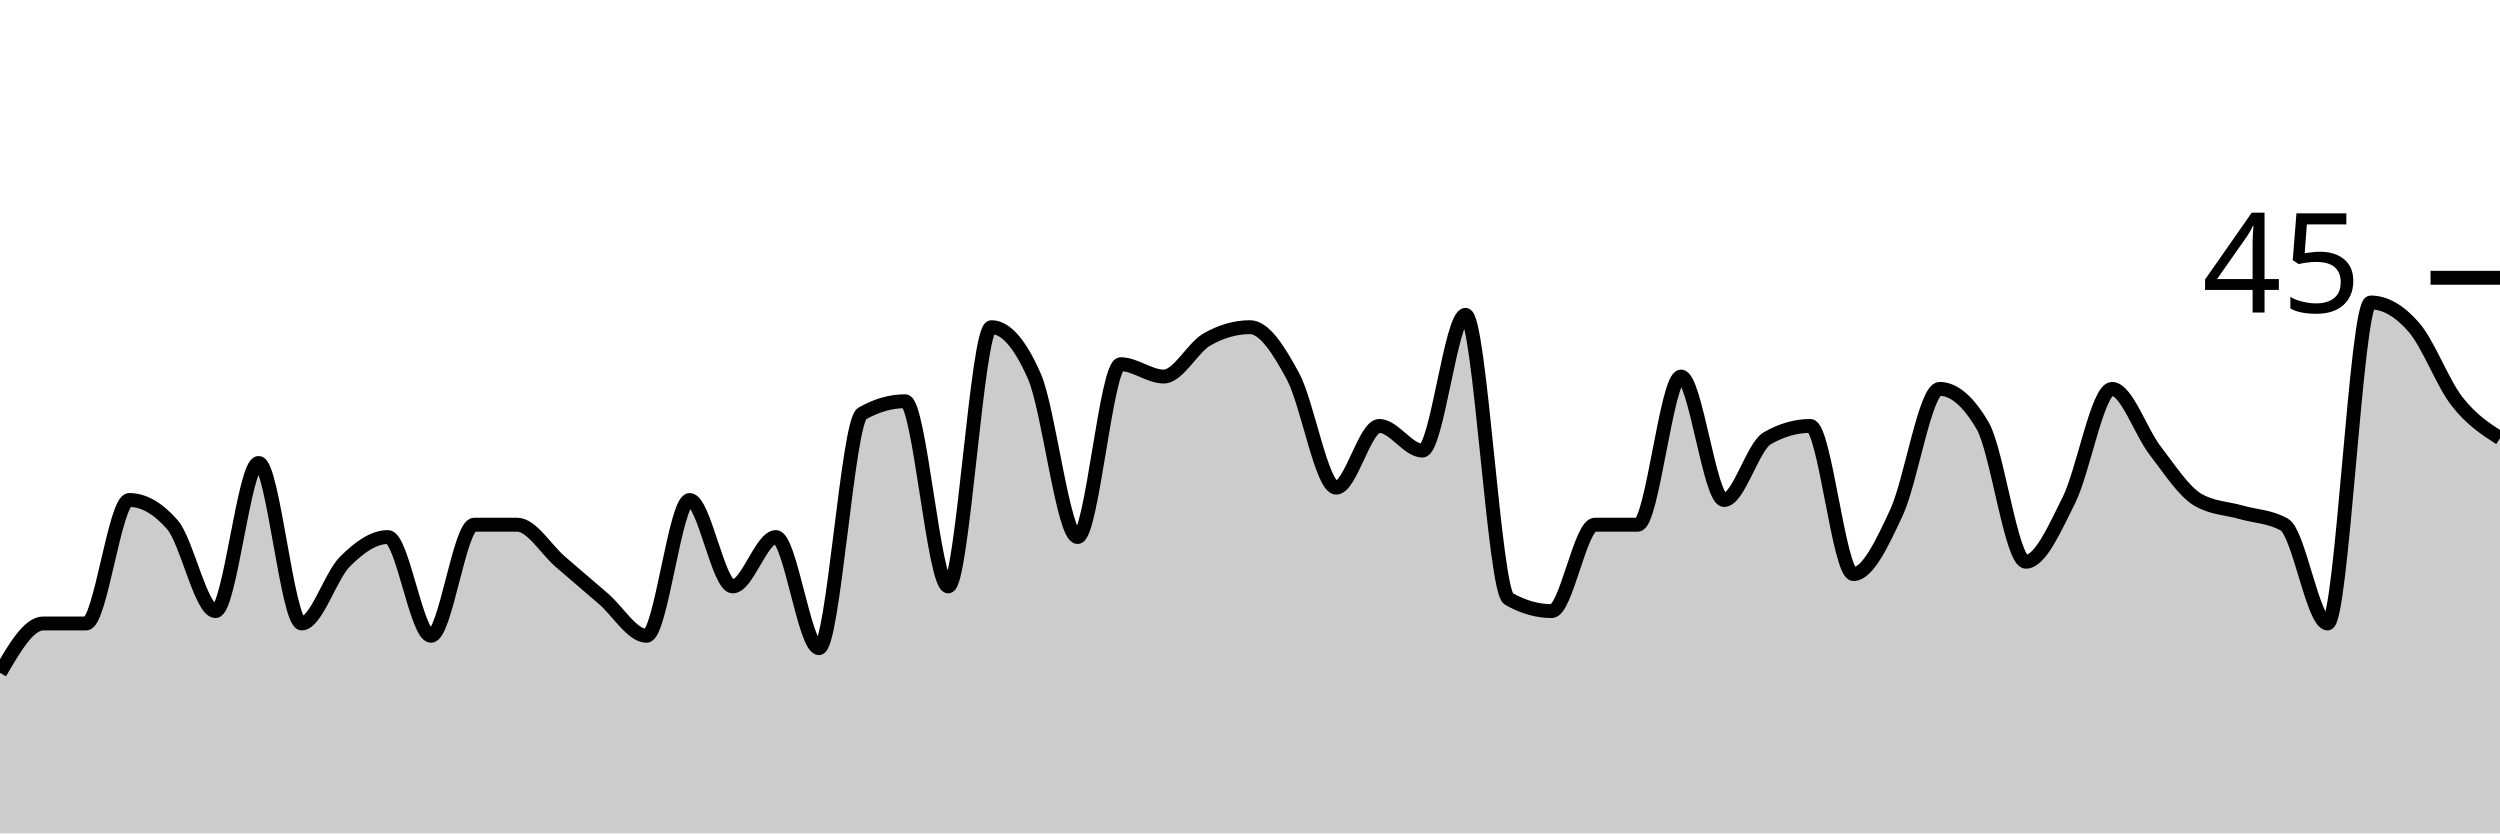
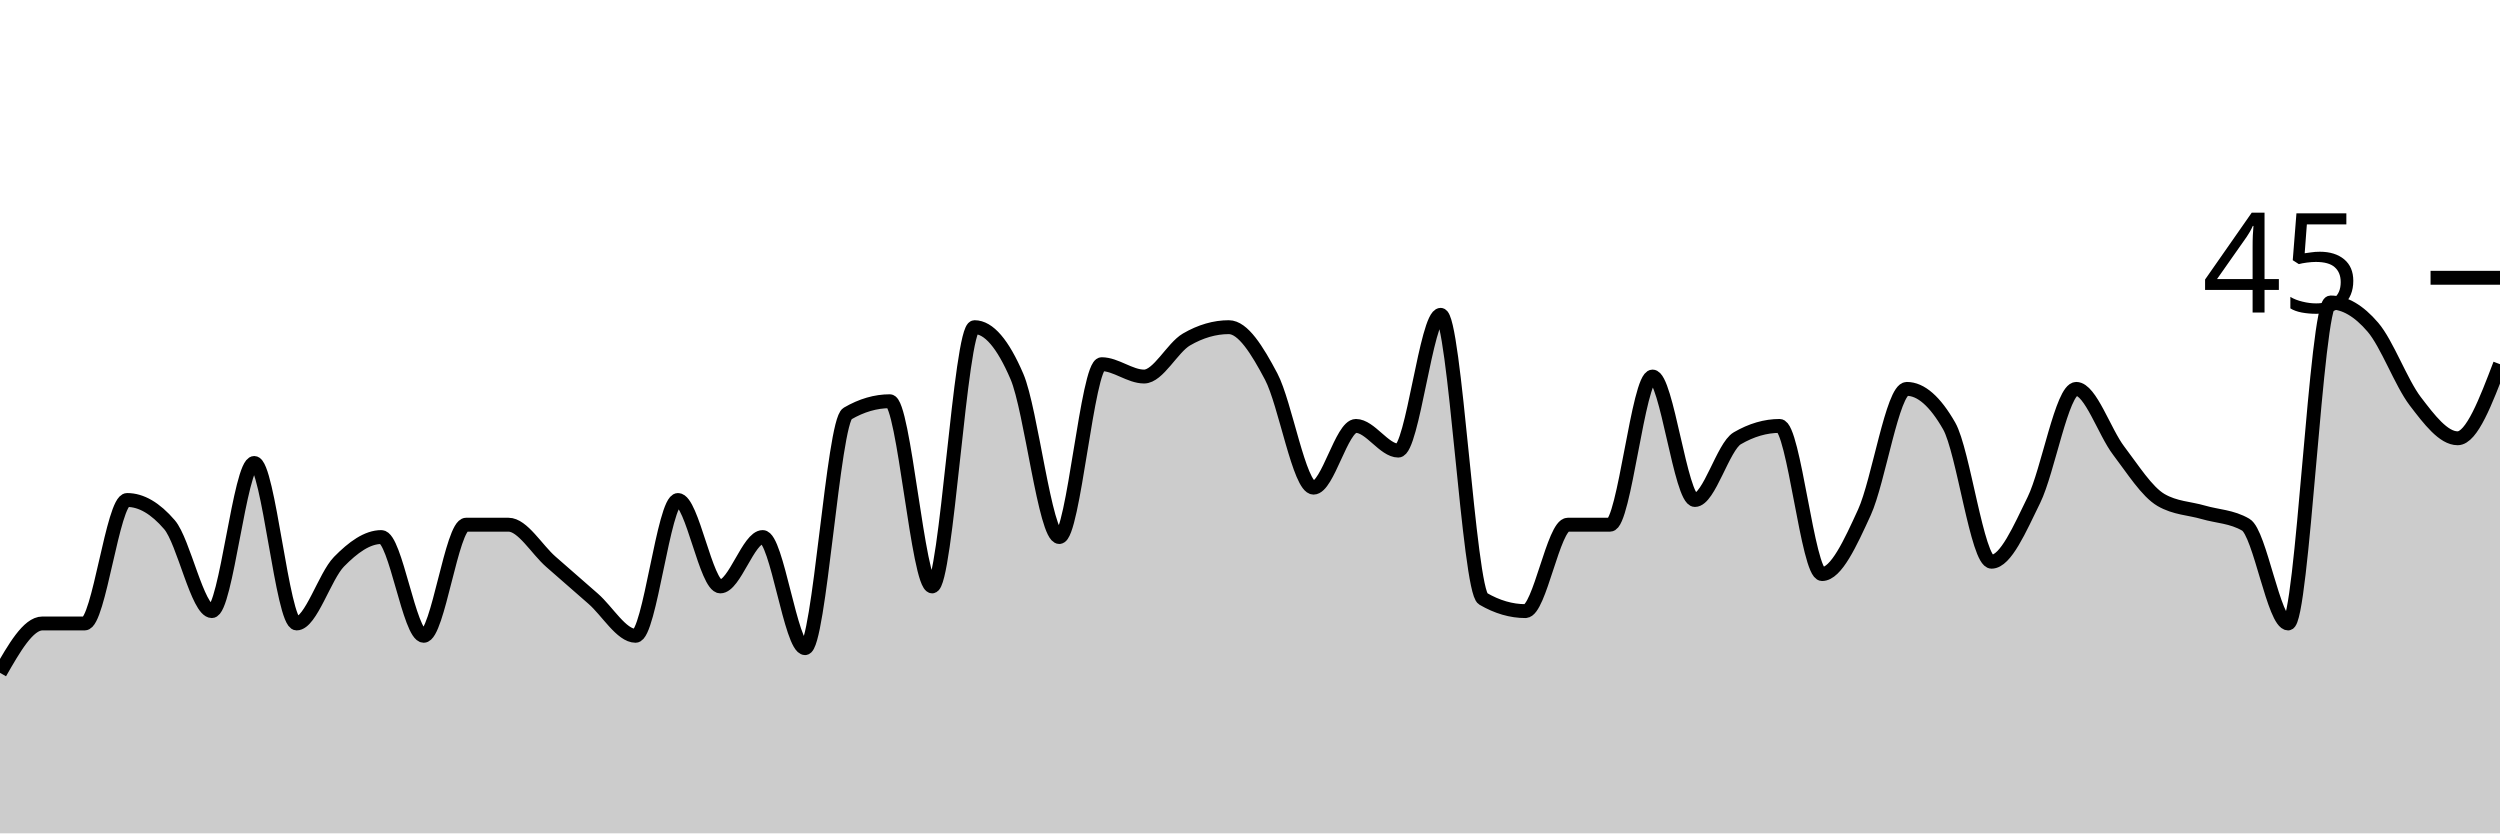
<svg xmlns="http://www.w3.org/2000/svg" viewBox="0 0 180 60">
  <g transform="translate(0,20)">
-     <path class="area" fill="rgba(0, 0, 0, 0.2)" d="M0,28.444C1.034,26.667,2.069,24.889,3.103,24.889C4.138,24.889,5.172,24.889,6.207,24.889C7.241,24.889,8.276,16,9.31,16C10.345,16,11.379,16.593,12.414,17.778C13.448,18.963,14.483,24,15.517,24C16.552,24,17.586,13.333,18.621,13.333C19.655,13.333,20.69,24.889,21.724,24.889C22.759,24.889,23.793,21.481,24.828,20.444C25.862,19.407,26.897,18.667,27.931,18.667C28.966,18.667,30,25.778,31.034,25.778C32.069,25.778,33.103,17.778,34.138,17.778C35.172,17.778,36.207,17.778,37.241,17.778C38.276,17.778,39.31,19.556,40.345,20.444C41.379,21.333,42.414,22.222,43.448,23.111C44.483,24,45.517,25.778,46.552,25.778C47.586,25.778,48.621,16,49.655,16C50.69,16,51.724,22.222,52.759,22.222C53.793,22.222,54.828,18.667,55.862,18.667C56.897,18.667,57.931,26.667,58.966,26.667C60,26.667,61.034,10.37,62.069,9.778C63.103,9.185,64.138,8.889,65.172,8.889C66.207,8.889,67.241,22.222,68.276,22.222C69.31,22.222,70.345,3.556,71.379,3.556C72.414,3.556,73.448,4.741,74.483,7.111C75.517,9.481,76.552,18.667,77.586,18.667C78.621,18.667,79.655,6.222,80.69,6.222C81.724,6.222,82.759,7.111,83.793,7.111C84.828,7.111,85.862,5.037,86.897,4.444C87.931,3.852,88.966,3.556,90,3.556C91.034,3.556,92.069,5.185,93.103,7.111C94.138,9.037,95.172,15.111,96.207,15.111C97.241,15.111,98.276,10.667,99.31,10.667C100.345,10.667,101.379,12.444,102.414,12.444C103.448,12.444,104.483,2.667,105.517,2.667C106.552,2.667,107.586,22.519,108.621,23.111C109.655,23.704,110.69,24,111.724,24C112.759,24,113.793,17.778,114.828,17.778C115.862,17.778,116.897,17.778,117.931,17.778C118.966,17.778,120,7.111,121.034,7.111C122.069,7.111,123.103,16,124.138,16C125.172,16,126.207,12.148,127.241,11.556C128.276,10.963,129.31,10.667,130.345,10.667C131.379,10.667,132.414,21.333,133.448,21.333C134.483,21.333,135.517,19.111,136.552,16.889C137.586,14.667,138.621,8,139.655,8C140.69,8,141.724,8.889,142.759,10.667C143.793,12.444,144.828,20.444,145.862,20.444C146.897,20.444,147.931,18.074,148.966,16C150,13.926,151.034,8,152.069,8C153.103,8,154.138,11.111,155.172,12.444C156.207,13.778,157.241,15.407,158.276,16C159.31,16.593,160.345,16.593,161.379,16.889C162.414,17.185,163.448,17.185,164.483,17.778C165.517,18.37,166.552,24.889,167.586,24.889C168.621,24.889,169.655,1.778,170.69,1.778C171.724,1.778,172.759,2.37,173.793,3.556C174.828,4.741,175.862,7.556,176.897,8.889C177.931,10.222,178.966,10.889,180,11.556L180,40C178.966,40,177.931,40,176.897,40C175.862,40,174.828,40,173.793,40C172.759,40,171.724,40,170.69,40C169.655,40,168.621,40,167.586,40C166.552,40,165.517,40,164.483,40C163.448,40,162.414,40,161.379,40C160.345,40,159.31,40,158.276,40C157.241,40,156.207,40,155.172,40C154.138,40,153.103,40,152.069,40C151.034,40,150,40,148.966,40C147.931,40,146.897,40,145.862,40C144.828,40,143.793,40,142.759,40C141.724,40,140.69,40,139.655,40C138.621,40,137.586,40,136.552,40C135.517,40,134.483,40,133.448,40C132.414,40,131.379,40,130.345,40C129.31,40,128.276,40,127.241,40C126.207,40,125.172,40,124.138,40C123.103,40,122.069,40,121.034,40C120,40,118.966,40,117.931,40C116.897,40,115.862,40,114.828,40C113.793,40,112.759,40,111.724,40C110.69,40,109.655,40,108.621,40C107.586,40,106.552,40,105.517,40C104.483,40,103.448,40,102.414,40C101.379,40,100.345,40,99.31,40C98.276,40,97.241,40,96.207,40C95.172,40,94.138,40,93.103,40C92.069,40,91.034,40,90,40C88.966,40,87.931,40,86.897,40C85.862,40,84.828,40,83.793,40C82.759,40,81.724,40,80.69,40C79.655,40,78.621,40,77.586,40C76.552,40,75.517,40,74.483,40C73.448,40,72.414,40,71.379,40C70.345,40,69.31,40,68.276,40C67.241,40,66.207,40,65.172,40C64.138,40,63.103,40,62.069,40C61.034,40,60,40,58.966,40C57.931,40,56.897,40,55.862,40C54.828,40,53.793,40,52.759,40C51.724,40,50.69,40,49.655,40C48.621,40,47.586,40,46.552,40C45.517,40,44.483,40,43.448,40C42.414,40,41.379,40,40.345,40C39.31,40,38.276,40,37.241,40C36.207,40,35.172,40,34.138,40C33.103,40,32.069,40,31.034,40C30,40,28.966,40,27.931,40C26.897,40,25.862,40,24.828,40C23.793,40,22.759,40,21.724,40C20.69,40,19.655,40,18.621,40C17.586,40,16.552,40,15.517,40C14.483,40,13.448,40,12.414,40C11.379,40,10.345,40,9.31,40C8.276,40,7.241,40,6.207,40C5.172,40,4.138,40,3.103,40C2.069,40,1.034,40,0,40Z" />
-     <path class="line" stroke="black" fill="none" d="M0,28.444C1.034,26.667,2.069,24.889,3.103,24.889C4.138,24.889,5.172,24.889,6.207,24.889C7.241,24.889,8.276,16,9.31,16C10.345,16,11.379,16.593,12.414,17.778C13.448,18.963,14.483,24,15.517,24C16.552,24,17.586,13.333,18.621,13.333C19.655,13.333,20.69,24.889,21.724,24.889C22.759,24.889,23.793,21.481,24.828,20.444C25.862,19.407,26.897,18.667,27.931,18.667C28.966,18.667,30,25.778,31.034,25.778C32.069,25.778,33.103,17.778,34.138,17.778C35.172,17.778,36.207,17.778,37.241,17.778C38.276,17.778,39.31,19.556,40.345,20.444C41.379,21.333,42.414,22.222,43.448,23.111C44.483,24,45.517,25.778,46.552,25.778C47.586,25.778,48.621,16,49.655,16C50.69,16,51.724,22.222,52.759,22.222C53.793,22.222,54.828,18.667,55.862,18.667C56.897,18.667,57.931,26.667,58.966,26.667C60,26.667,61.034,10.37,62.069,9.778C63.103,9.185,64.138,8.889,65.172,8.889C66.207,8.889,67.241,22.222,68.276,22.222C69.31,22.222,70.345,3.556,71.379,3.556C72.414,3.556,73.448,4.741,74.483,7.111C75.517,9.481,76.552,18.667,77.586,18.667C78.621,18.667,79.655,6.222,80.69,6.222C81.724,6.222,82.759,7.111,83.793,7.111C84.828,7.111,85.862,5.037,86.897,4.444C87.931,3.852,88.966,3.556,90,3.556C91.034,3.556,92.069,5.185,93.103,7.111C94.138,9.037,95.172,15.111,96.207,15.111C97.241,15.111,98.276,10.667,99.31,10.667C100.345,10.667,101.379,12.444,102.414,12.444C103.448,12.444,104.483,2.667,105.517,2.667C106.552,2.667,107.586,22.519,108.621,23.111C109.655,23.704,110.69,24,111.724,24C112.759,24,113.793,17.778,114.828,17.778C115.862,17.778,116.897,17.778,117.931,17.778C118.966,17.778,120,7.111,121.034,7.111C122.069,7.111,123.103,16,124.138,16C125.172,16,126.207,12.148,127.241,11.556C128.276,10.963,129.31,10.667,130.345,10.667C131.379,10.667,132.414,21.333,133.448,21.333C134.483,21.333,135.517,19.111,136.552,16.889C137.586,14.667,138.621,8,139.655,8C140.69,8,141.724,8.889,142.759,10.667C143.793,12.444,144.828,20.444,145.862,20.444C146.897,20.444,147.931,18.074,148.966,16C150,13.926,151.034,8,152.069,8C153.103,8,154.138,11.111,155.172,12.444C156.207,13.778,157.241,15.407,158.276,16C159.31,16.593,160.345,16.593,161.379,16.889C162.414,17.185,163.448,17.185,164.483,17.778C165.517,18.37,166.552,24.889,167.586,24.889C168.621,24.889,169.655,1.778,170.69,1.778C171.724,1.778,172.759,2.37,173.793,3.556C174.828,4.741,175.862,7.556,176.897,8.889C177.931,10.222,178.966,10.889,180,11.556" />
+     <path class="area" fill="rgba(0, 0, 0, 0.2)" d="M0,28.444C1.017,26.667,2.034,24.889,3.051,24.889C4.068,24.889,5.085,24.889,6.102,24.889C7.119,24.889,8.136,16,9.153,16C10.169,16,11.186,16.593,12.203,17.778C13.22,18.963,14.237,24,15.254,24C16.271,24,17.288,13.333,18.305,13.333C19.322,13.333,20.339,24.889,21.356,24.889C22.373,24.889,23.39,21.481,24.407,20.444C25.424,19.407,26.441,18.667,27.458,18.667C28.475,18.667,29.492,25.778,30.508,25.778C31.525,25.778,32.542,17.778,33.559,17.778C34.576,17.778,35.593,17.778,36.61,17.778C37.627,17.778,38.644,19.556,39.661,20.444C40.678,21.333,41.695,22.222,42.712,23.111C43.729,24,44.746,25.778,45.763,25.778C46.78,25.778,47.797,16,48.814,16C49.831,16,50.847,22.222,51.864,22.222C52.881,22.222,53.898,18.667,54.915,18.667C55.932,18.667,56.949,26.667,57.966,26.667C58.983,26.667,60,10.37,61.017,9.778C62.034,9.185,63.051,8.889,64.068,8.889C65.085,8.889,66.102,22.222,67.119,22.222C68.136,22.222,69.153,3.556,70.169,3.556C71.186,3.556,72.203,4.741,73.22,7.111C74.237,9.481,75.254,18.667,76.271,18.667C77.288,18.667,78.305,6.222,79.322,6.222C80.339,6.222,81.356,7.111,82.373,7.111C83.39,7.111,84.407,5.037,85.424,4.444C86.441,3.852,87.458,3.556,88.475,3.556C89.492,3.556,90.508,5.185,91.525,7.111C92.542,9.037,93.559,15.111,94.576,15.111C95.593,15.111,96.61,10.667,97.627,10.667C98.644,10.667,99.661,12.444,100.678,12.444C101.695,12.444,102.712,2.667,103.729,2.667C104.746,2.667,105.763,22.519,106.78,23.111C107.797,23.704,108.814,24,109.831,24C110.847,24,111.864,17.778,112.881,17.778C113.898,17.778,114.915,17.778,115.932,17.778C116.949,17.778,117.966,7.111,118.983,7.111C120,7.111,121.017,16,122.034,16C123.051,16,124.068,12.148,125.085,11.556C126.102,10.963,127.119,10.667,128.136,10.667C129.153,10.667,130.169,21.333,131.186,21.333C132.203,21.333,133.22,19.111,134.237,16.889C135.254,14.667,136.271,8,137.288,8C138.305,8,139.322,8.889,140.339,10.667C141.356,12.444,142.373,20.444,143.39,20.444C144.407,20.444,145.424,18.074,146.441,16C147.458,13.926,148.475,8,149.492,8C150.508,8,151.525,11.111,152.542,12.444C153.559,13.778,154.576,15.407,155.593,16C156.61,16.593,157.627,16.593,158.644,16.889C159.661,17.185,160.678,17.185,161.695,17.778C162.712,18.37,163.729,24.889,164.746,24.889C165.763,24.889,166.78,1.778,167.797,1.778C168.814,1.778,169.831,2.37,170.847,3.556C171.864,4.741,172.881,7.556,173.898,8.889C174.915,10.222,175.932,11.556,176.949,11.556C177.966,11.556,178.983,8.889,180,6.222L180,40C178.983,40,177.966,40,176.949,40C175.932,40,174.915,40,173.898,40C172.881,40,171.864,40,170.847,40C169.831,40,168.814,40,167.797,40C166.78,40,165.763,40,164.746,40C163.729,40,162.712,40,161.695,40C160.678,40,159.661,40,158.644,40C157.627,40,156.61,40,155.593,40C154.576,40,153.559,40,152.542,40C151.525,40,150.508,40,149.492,40C148.475,40,147.458,40,146.441,40C145.424,40,144.407,40,143.39,40C142.373,40,141.356,40,140.339,40C139.322,40,138.305,40,137.288,40C136.271,40,135.254,40,134.237,40C133.22,40,132.203,40,131.186,40C130.169,40,129.153,40,128.136,40C127.119,40,126.102,40,125.085,40C124.068,40,123.051,40,122.034,40C121.017,40,120,40,118.983,40C117.966,40,116.949,40,115.932,40C114.915,40,113.898,40,112.881,40C111.864,40,110.847,40,109.831,40C108.814,40,107.797,40,106.78,40C105.763,40,104.746,40,103.729,40C102.712,40,101.695,40,100.678,40C99.661,40,98.644,40,97.627,40C96.61,40,95.593,40,94.576,40C93.559,40,92.542,40,91.525,40C90.508,40,89.492,40,88.475,40C87.458,40,86.441,40,85.424,40C84.407,40,83.39,40,82.373,40C81.356,40,80.339,40,79.322,40C78.305,40,77.288,40,76.271,40C75.254,40,74.237,40,73.22,40C72.203,40,71.186,40,70.169,40C69.153,40,68.136,40,67.119,40C66.102,40,65.085,40,64.068,40C63.051,40,62.034,40,61.017,40C60,40,58.983,40,57.966,40C56.949,40,55.932,40,54.915,40C53.898,40,52.881,40,51.864,40C50.847,40,49.831,40,48.814,40C47.797,40,46.78,40,45.763,40C44.746,40,43.729,40,42.712,40C41.695,40,40.678,40,39.661,40C38.644,40,37.627,40,36.61,40C35.593,40,34.576,40,33.559,40C32.542,40,31.525,40,30.508,40C29.492,40,28.475,40,27.458,40C26.441,40,25.424,40,24.407,40C23.39,40,22.373,40,21.356,40C20.339,40,19.322,40,18.305,40C17.288,40,16.271,40,15.254,40C14.237,40,13.22,40,12.203,40C11.186,40,10.169,40,9.153,40C8.136,40,7.119,40,6.102,40C5.085,40,4.068,40,3.051,40C2.034,40,1.017,40,0,40Z" />
+     <path class="line" stroke="black" fill="none" d="M0,28.444C1.017,26.667,2.034,24.889,3.051,24.889C4.068,24.889,5.085,24.889,6.102,24.889C7.119,24.889,8.136,16,9.153,16C10.169,16,11.186,16.593,12.203,17.778C13.22,18.963,14.237,24,15.254,24C16.271,24,17.288,13.333,18.305,13.333C19.322,13.333,20.339,24.889,21.356,24.889C22.373,24.889,23.39,21.481,24.407,20.444C25.424,19.407,26.441,18.667,27.458,18.667C28.475,18.667,29.492,25.778,30.508,25.778C31.525,25.778,32.542,17.778,33.559,17.778C34.576,17.778,35.593,17.778,36.61,17.778C37.627,17.778,38.644,19.556,39.661,20.444C40.678,21.333,41.695,22.222,42.712,23.111C43.729,24,44.746,25.778,45.763,25.778C46.78,25.778,47.797,16,48.814,16C49.831,16,50.847,22.222,51.864,22.222C52.881,22.222,53.898,18.667,54.915,18.667C55.932,18.667,56.949,26.667,57.966,26.667C58.983,26.667,60,10.37,61.017,9.778C62.034,9.185,63.051,8.889,64.068,8.889C65.085,8.889,66.102,22.222,67.119,22.222C68.136,22.222,69.153,3.556,70.169,3.556C71.186,3.556,72.203,4.741,73.22,7.111C74.237,9.481,75.254,18.667,76.271,18.667C77.288,18.667,78.305,6.222,79.322,6.222C80.339,6.222,81.356,7.111,82.373,7.111C83.39,7.111,84.407,5.037,85.424,4.444C86.441,3.852,87.458,3.556,88.475,3.556C89.492,3.556,90.508,5.185,91.525,7.111C92.542,9.037,93.559,15.111,94.576,15.111C95.593,15.111,96.61,10.667,97.627,10.667C98.644,10.667,99.661,12.444,100.678,12.444C101.695,12.444,102.712,2.667,103.729,2.667C104.746,2.667,105.763,22.519,106.78,23.111C107.797,23.704,108.814,24,109.831,24C110.847,24,111.864,17.778,112.881,17.778C113.898,17.778,114.915,17.778,115.932,17.778C116.949,17.778,117.966,7.111,118.983,7.111C120,7.111,121.017,16,122.034,16C123.051,16,124.068,12.148,125.085,11.556C126.102,10.963,127.119,10.667,128.136,10.667C129.153,10.667,130.169,21.333,131.186,21.333C132.203,21.333,133.22,19.111,134.237,16.889C135.254,14.667,136.271,8,137.288,8C138.305,8,139.322,8.889,140.339,10.667C141.356,12.444,142.373,20.444,143.39,20.444C144.407,20.444,145.424,18.074,146.441,16C147.458,13.926,148.475,8,149.492,8C150.508,8,151.525,11.111,152.542,12.444C153.559,13.778,154.576,15.407,155.593,16C156.61,16.593,157.627,16.593,158.644,16.889C159.661,17.185,160.678,17.185,161.695,17.778C162.712,18.37,163.729,24.889,164.746,24.889C165.763,24.889,166.78,1.778,167.797,1.778C168.814,1.778,169.831,2.37,170.847,3.556C171.864,4.741,172.881,7.556,173.898,8.889C174.915,10.222,175.932,11.556,176.949,11.556C177.966,11.556,178.983,8.889,180,6.222" />
    <path class="axis-ceiling" stroke-width="1" stroke="black" fill="none" d="M175,0L180,0" />
    <text class="axis-ceiling-label" font-family="sans-serif" text-anchor="end" font-size="10px" x="170" y="2.5">45</text>
  </g>
</svg>
